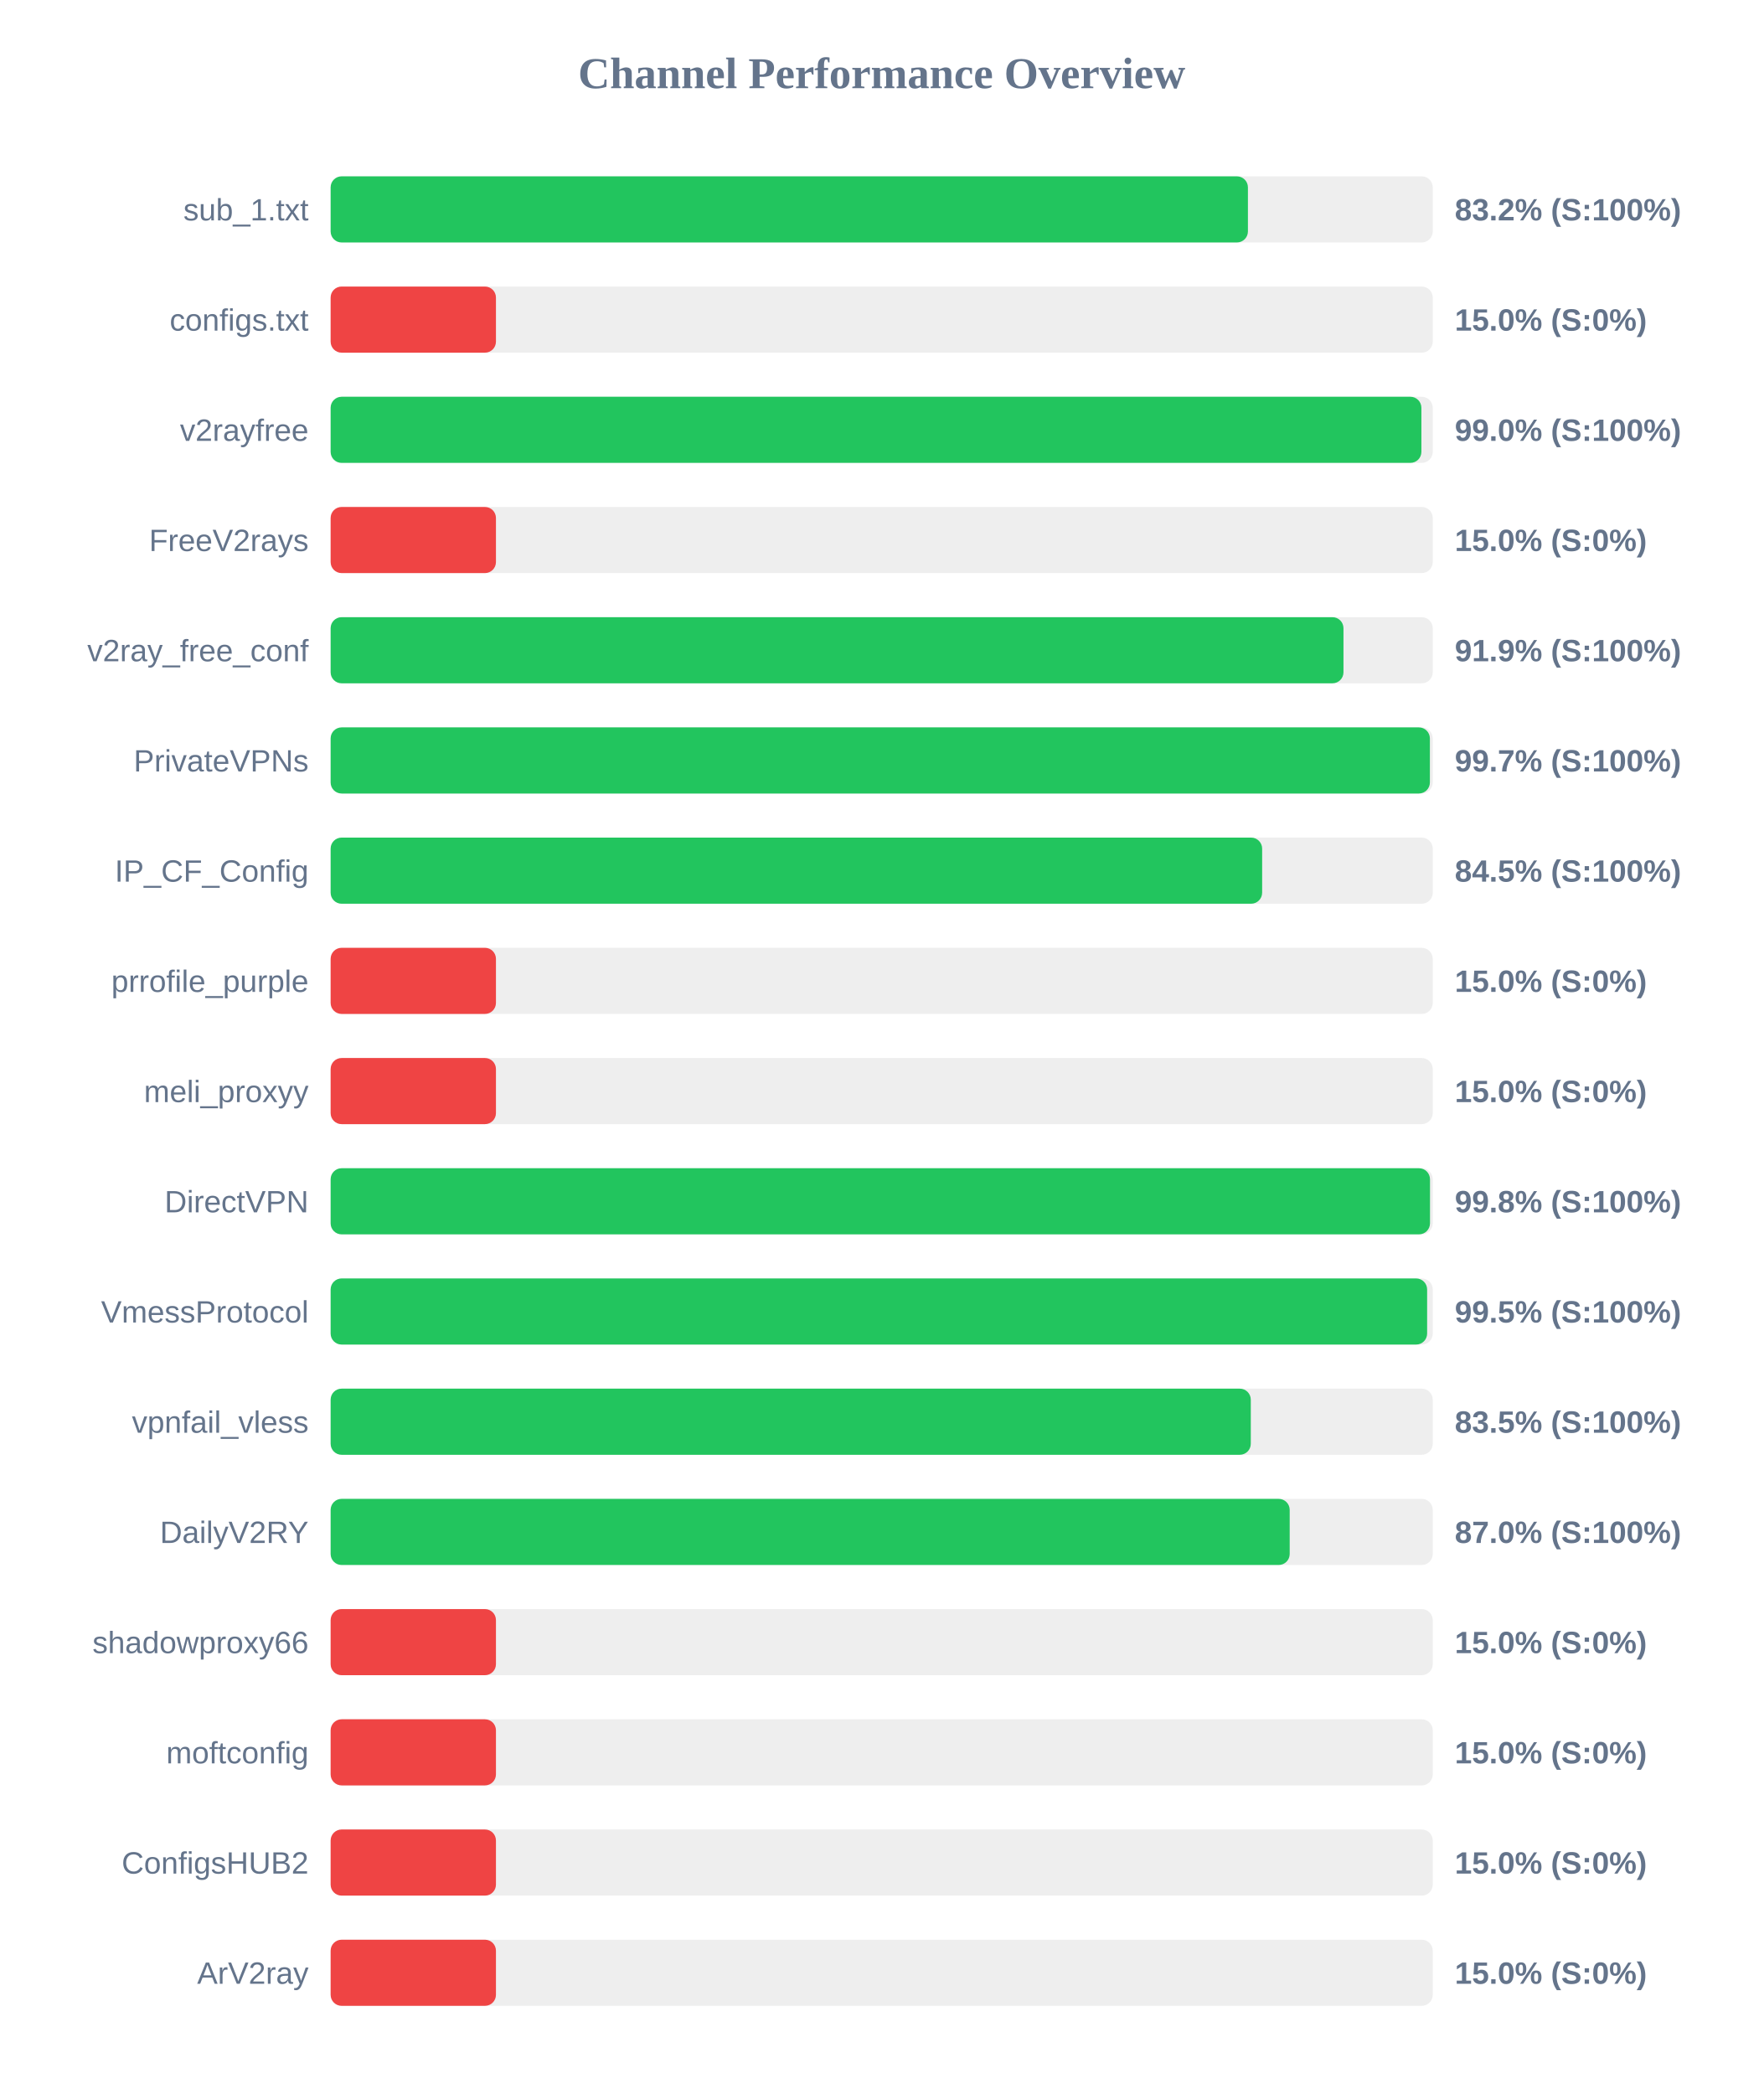
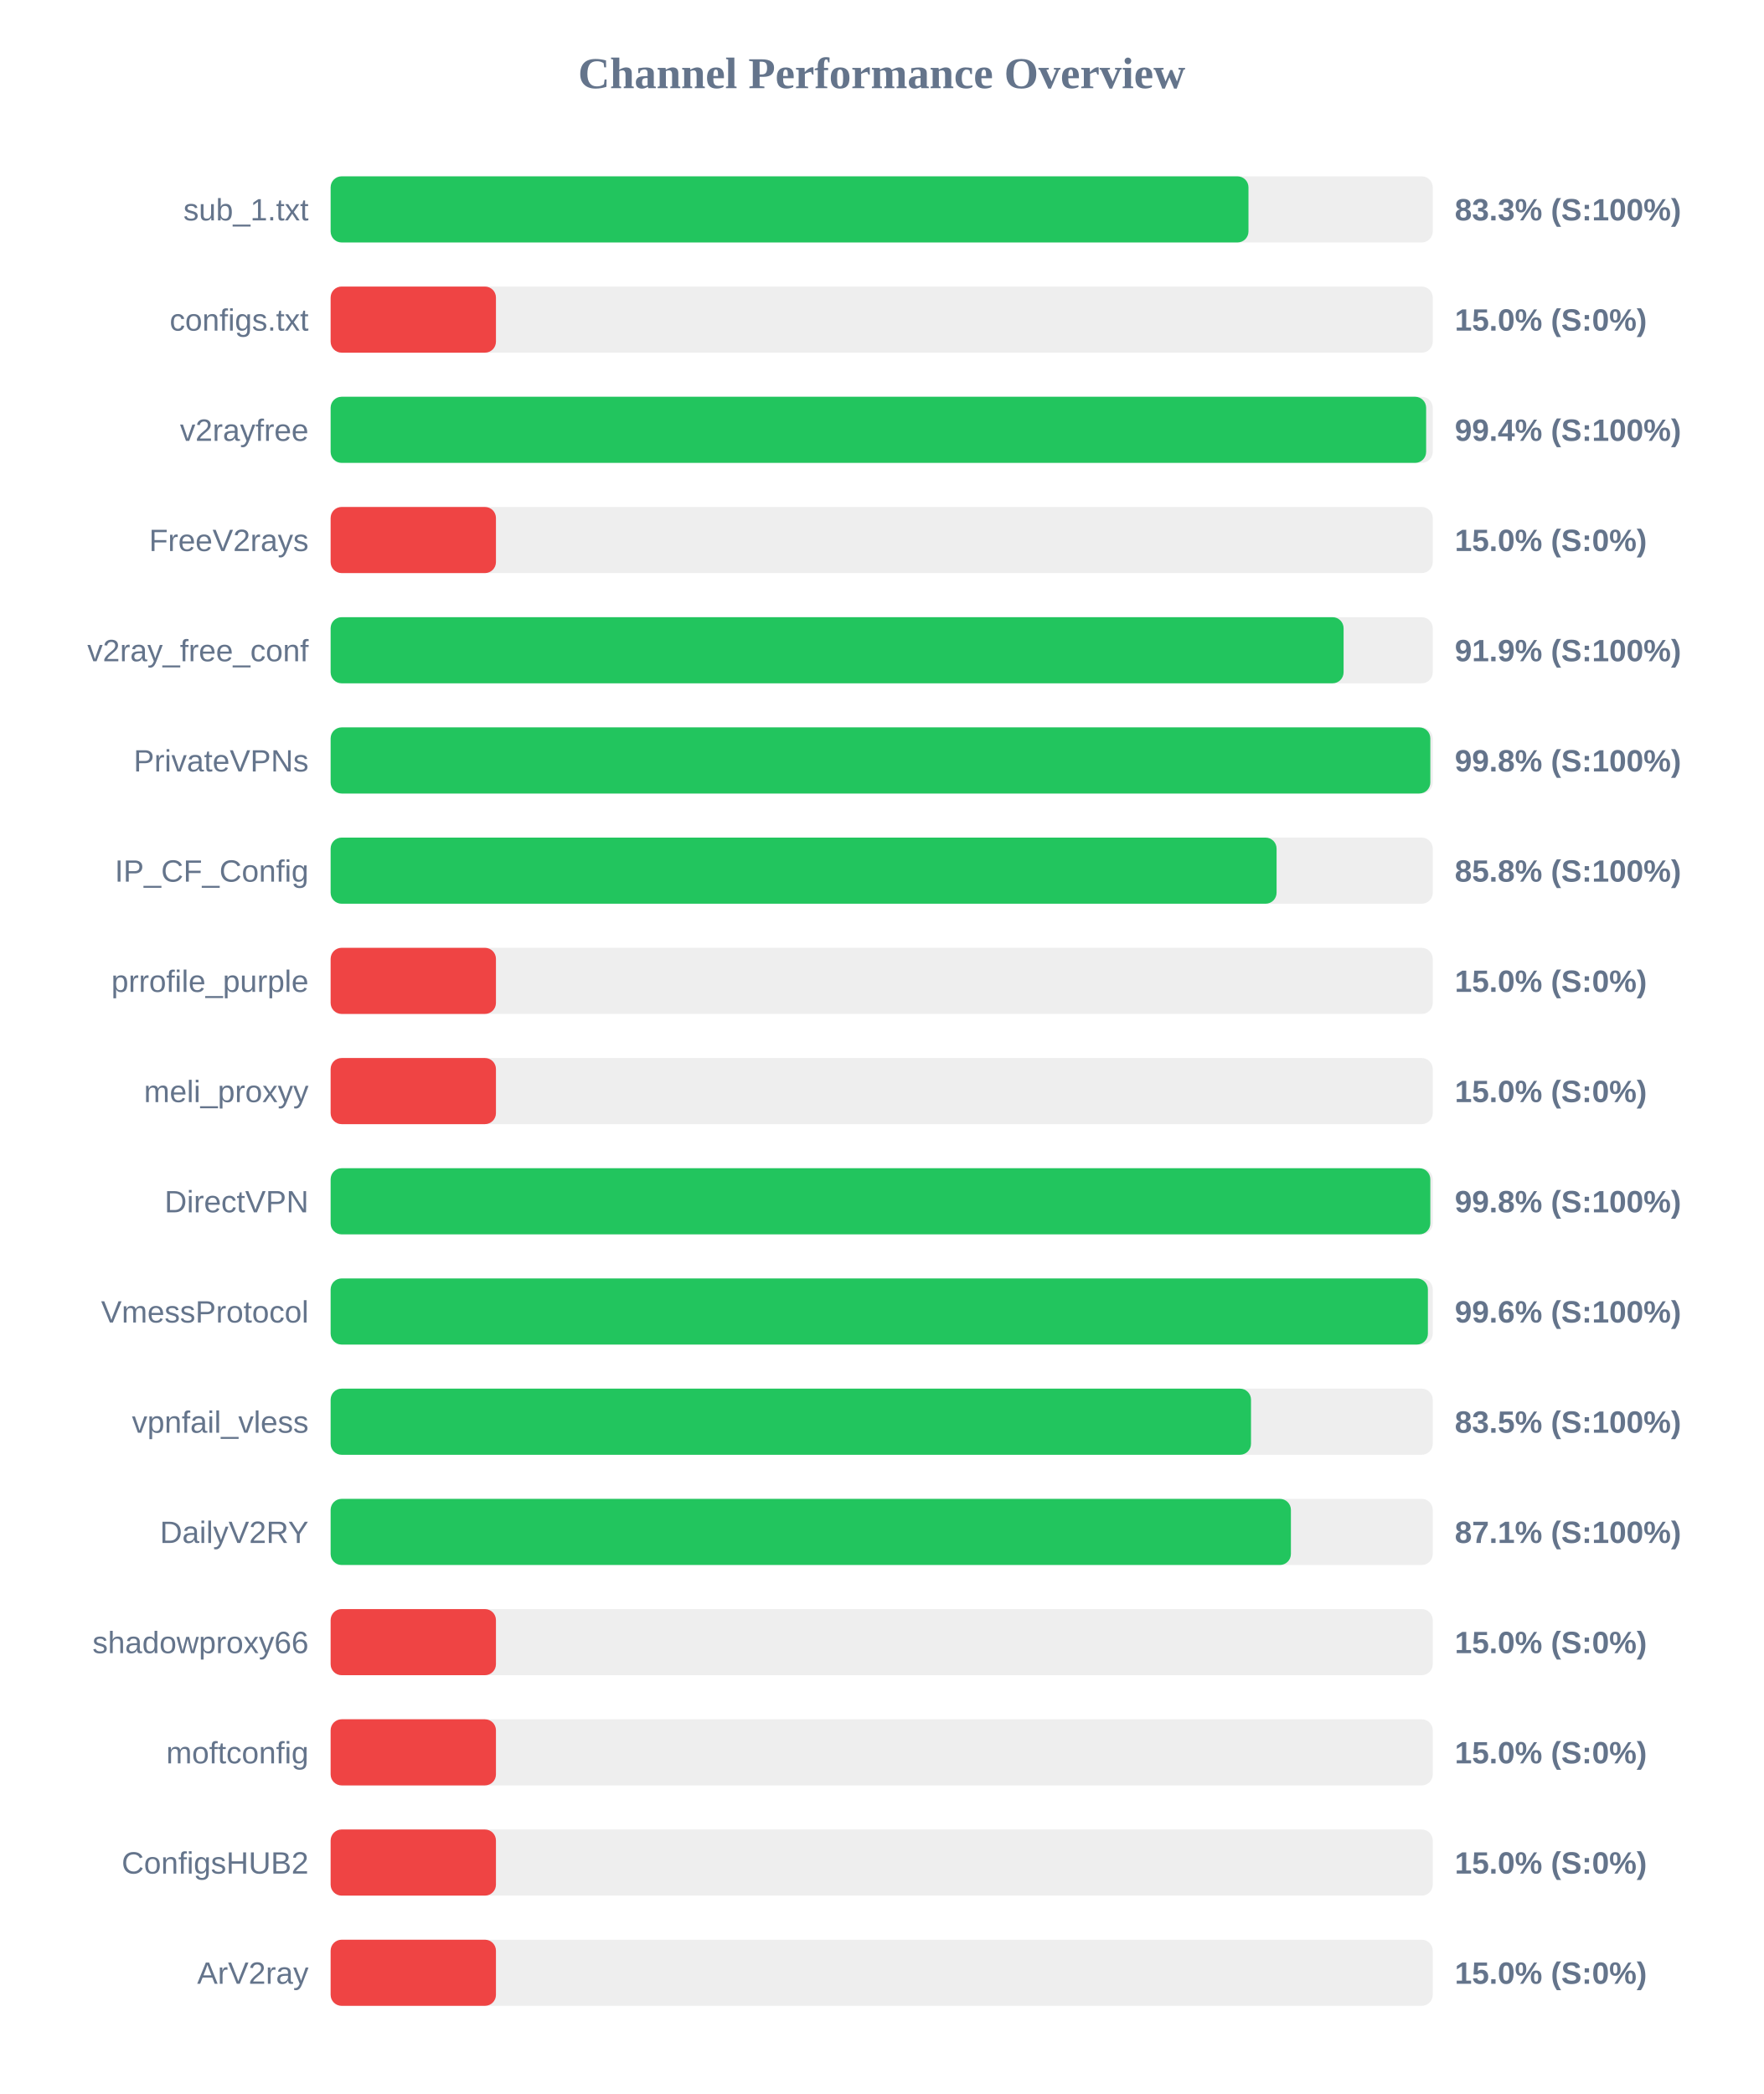
<svg xmlns="http://www.w3.org/2000/svg" width="800" height="950" version="1.1">
  <style>
        .row { font: 14px Arial; fill: #64748b; }
        .score { font: bold 14px Arial; fill: #64748b; }
    </style>
  <text x="400" y="40" text-anchor="middle" font-size="20px" font-weight="bold" fill="#64748b">Channel Performance Overview</text>
  <rect x="150" y="80" width="500" height="30" fill="#eee" rx="5" />
-   <rect x="150" y="80" width="416.15" height="30" fill="#22c55e" rx="5" />
+   <rect x="150" y="80" width="416.4" height="30" fill="#22c55e" rx="5" />
  <text x="140" y="100" text-anchor="end" class="row">sub_1.txt</text>
-   <text x="660" y="100" text-anchor="start" class="score">83.2% (S:100%)</text>
+   <text x="660" y="100" text-anchor="start" class="score">83.3% (S:100%)</text>
  <rect x="150" y="130" width="500" height="30" fill="#eee" rx="5" />
  <rect x="150" y="130" width="75.0" height="30" fill="#ef4444" rx="5" />
  <text x="140" y="150" text-anchor="end" class="row">configs.txt</text>
  <text x="660" y="150" text-anchor="start" class="score">15.0% (S:0%)</text>
  <rect x="150" y="180" width="500" height="30" fill="#eee" rx="5" />
-   <rect x="150" y="180" width="494.85" height="30" fill="#22c55e" rx="5" />
+   <rect x="150" y="180" width="497.0" height="30" fill="#22c55e" rx="5" />
  <text x="140" y="200" text-anchor="end" class="row">v2rayfree</text>
-   <text x="660" y="200" text-anchor="start" class="score">99.0% (S:100%)</text>
+   <text x="660" y="200" text-anchor="start" class="score">99.4% (S:100%)</text>
  <rect x="150" y="230" width="500" height="30" fill="#eee" rx="5" />
  <rect x="150" y="230" width="75.0" height="30" fill="#ef4444" rx="5" />
  <text x="140" y="250" text-anchor="end" class="row">FreeV2rays</text>
  <text x="660" y="250" text-anchor="start" class="score">15.0% (S:0%)</text>
  <rect x="150" y="280" width="500" height="30" fill="#eee" rx="5" />
-   <rect x="150" y="280" width="459.5" height="30" fill="#22c55e" rx="5" />
+   <rect x="150" y="280" width="459.55" height="30" fill="#22c55e" rx="5" />
  <text x="140" y="300" text-anchor="end" class="row">v2ray_free_conf</text>
  <text x="660" y="300" text-anchor="start" class="score">91.9% (S:100%)</text>
  <rect x="150" y="330" width="500" height="30" fill="#eee" rx="5" />
-   <rect x="150" y="330" width="498.7" height="30" fill="#22c55e" rx="5" />
+   <rect x="150" y="330" width="498.9" height="30" fill="#22c55e" rx="5" />
  <text x="140" y="350" text-anchor="end" class="row">PrivateVPNs</text>
-   <text x="660" y="350" text-anchor="start" class="score">99.7% (S:100%)</text>
+   <text x="660" y="350" text-anchor="start" class="score">99.8% (S:100%)</text>
  <rect x="150" y="380" width="500" height="30" fill="#eee" rx="5" />
-   <rect x="150" y="380" width="422.6" height="30" fill="#22c55e" rx="5" />
+   <rect x="150" y="380" width="429.15" height="30" fill="#22c55e" rx="5" />
  <text x="140" y="400" text-anchor="end" class="row">IP_CF_Config</text>
-   <text x="660" y="400" text-anchor="start" class="score">84.5% (S:100%)</text>
+   <text x="660" y="400" text-anchor="start" class="score">85.8% (S:100%)</text>
  <rect x="150" y="430" width="500" height="30" fill="#eee" rx="5" />
  <rect x="150" y="430" width="75.0" height="30" fill="#ef4444" rx="5" />
  <text x="140" y="450" text-anchor="end" class="row">prrofile_purple</text>
  <text x="660" y="450" text-anchor="start" class="score">15.0% (S:0%)</text>
  <rect x="150" y="480" width="500" height="30" fill="#eee" rx="5" />
  <rect x="150" y="480" width="75.0" height="30" fill="#ef4444" rx="5" />
  <text x="140" y="500" text-anchor="end" class="row">meli_proxyy</text>
  <text x="660" y="500" text-anchor="start" class="score">15.0% (S:0%)</text>
  <rect x="150" y="530" width="500" height="30" fill="#eee" rx="5" />
-   <rect x="150" y="530" width="498.75" height="30" fill="#22c55e" rx="5" />
+   <rect x="150" y="530" width="498.9" height="30" fill="#22c55e" rx="5" />
  <text x="140" y="550" text-anchor="end" class="row">DirectVPN</text>
  <text x="660" y="550" text-anchor="start" class="score">99.8% (S:100%)</text>
  <rect x="150" y="580" width="500" height="30" fill="#eee" rx="5" />
-   <rect x="150" y="580" width="497.45" height="30" fill="#22c55e" rx="5" />
+   <rect x="150" y="580" width="497.8" height="30" fill="#22c55e" rx="5" />
  <text x="140" y="600" text-anchor="end" class="row">VmessProtocol</text>
-   <text x="660" y="600" text-anchor="start" class="score">99.5% (S:100%)</text>
+   <text x="660" y="600" text-anchor="start" class="score">99.6% (S:100%)</text>
  <rect x="150" y="630" width="500" height="30" fill="#eee" rx="5" />
-   <rect x="150" y="630" width="417.45" height="30" fill="#22c55e" rx="5" />
+   <rect x="150" y="630" width="417.55" height="30" fill="#22c55e" rx="5" />
  <text x="140" y="650" text-anchor="end" class="row">vpnfail_vless</text>
  <text x="660" y="650" text-anchor="start" class="score">83.5% (S:100%)</text>
  <rect x="150" y="680" width="500" height="30" fill="#eee" rx="5" />
-   <rect x="150" y="680" width="435.1" height="30" fill="#22c55e" rx="5" />
+   <rect x="150" y="680" width="435.65" height="30" fill="#22c55e" rx="5" />
  <text x="140" y="700" text-anchor="end" class="row">DailyV2RY</text>
-   <text x="660" y="700" text-anchor="start" class="score">87.0% (S:100%)</text>
+   <text x="660" y="700" text-anchor="start" class="score">87.1% (S:100%)</text>
  <rect x="150" y="730" width="500" height="30" fill="#eee" rx="5" />
  <rect x="150" y="730" width="75.0" height="30" fill="#ef4444" rx="5" />
  <text x="140" y="750" text-anchor="end" class="row">shadowproxy66</text>
  <text x="660" y="750" text-anchor="start" class="score">15.0% (S:0%)</text>
  <rect x="150" y="780" width="500" height="30" fill="#eee" rx="5" />
  <rect x="150" y="780" width="75.0" height="30" fill="#ef4444" rx="5" />
  <text x="140" y="800" text-anchor="end" class="row">moftconfig</text>
  <text x="660" y="800" text-anchor="start" class="score">15.0% (S:0%)</text>
  <rect x="150" y="830" width="500" height="30" fill="#eee" rx="5" />
  <rect x="150" y="830" width="75.0" height="30" fill="#ef4444" rx="5" />
  <text x="140" y="850" text-anchor="end" class="row">ConfigsHUB2</text>
  <text x="660" y="850" text-anchor="start" class="score">15.0% (S:0%)</text>
  <rect x="150" y="880" width="500" height="30" fill="#eee" rx="5" />
  <rect x="150" y="880" width="75.0" height="30" fill="#ef4444" rx="5" />
  <text x="140" y="900" text-anchor="end" class="row">ArV2ray</text>
  <text x="660" y="900" text-anchor="start" class="score">15.0% (S:0%)</text>
</svg>
